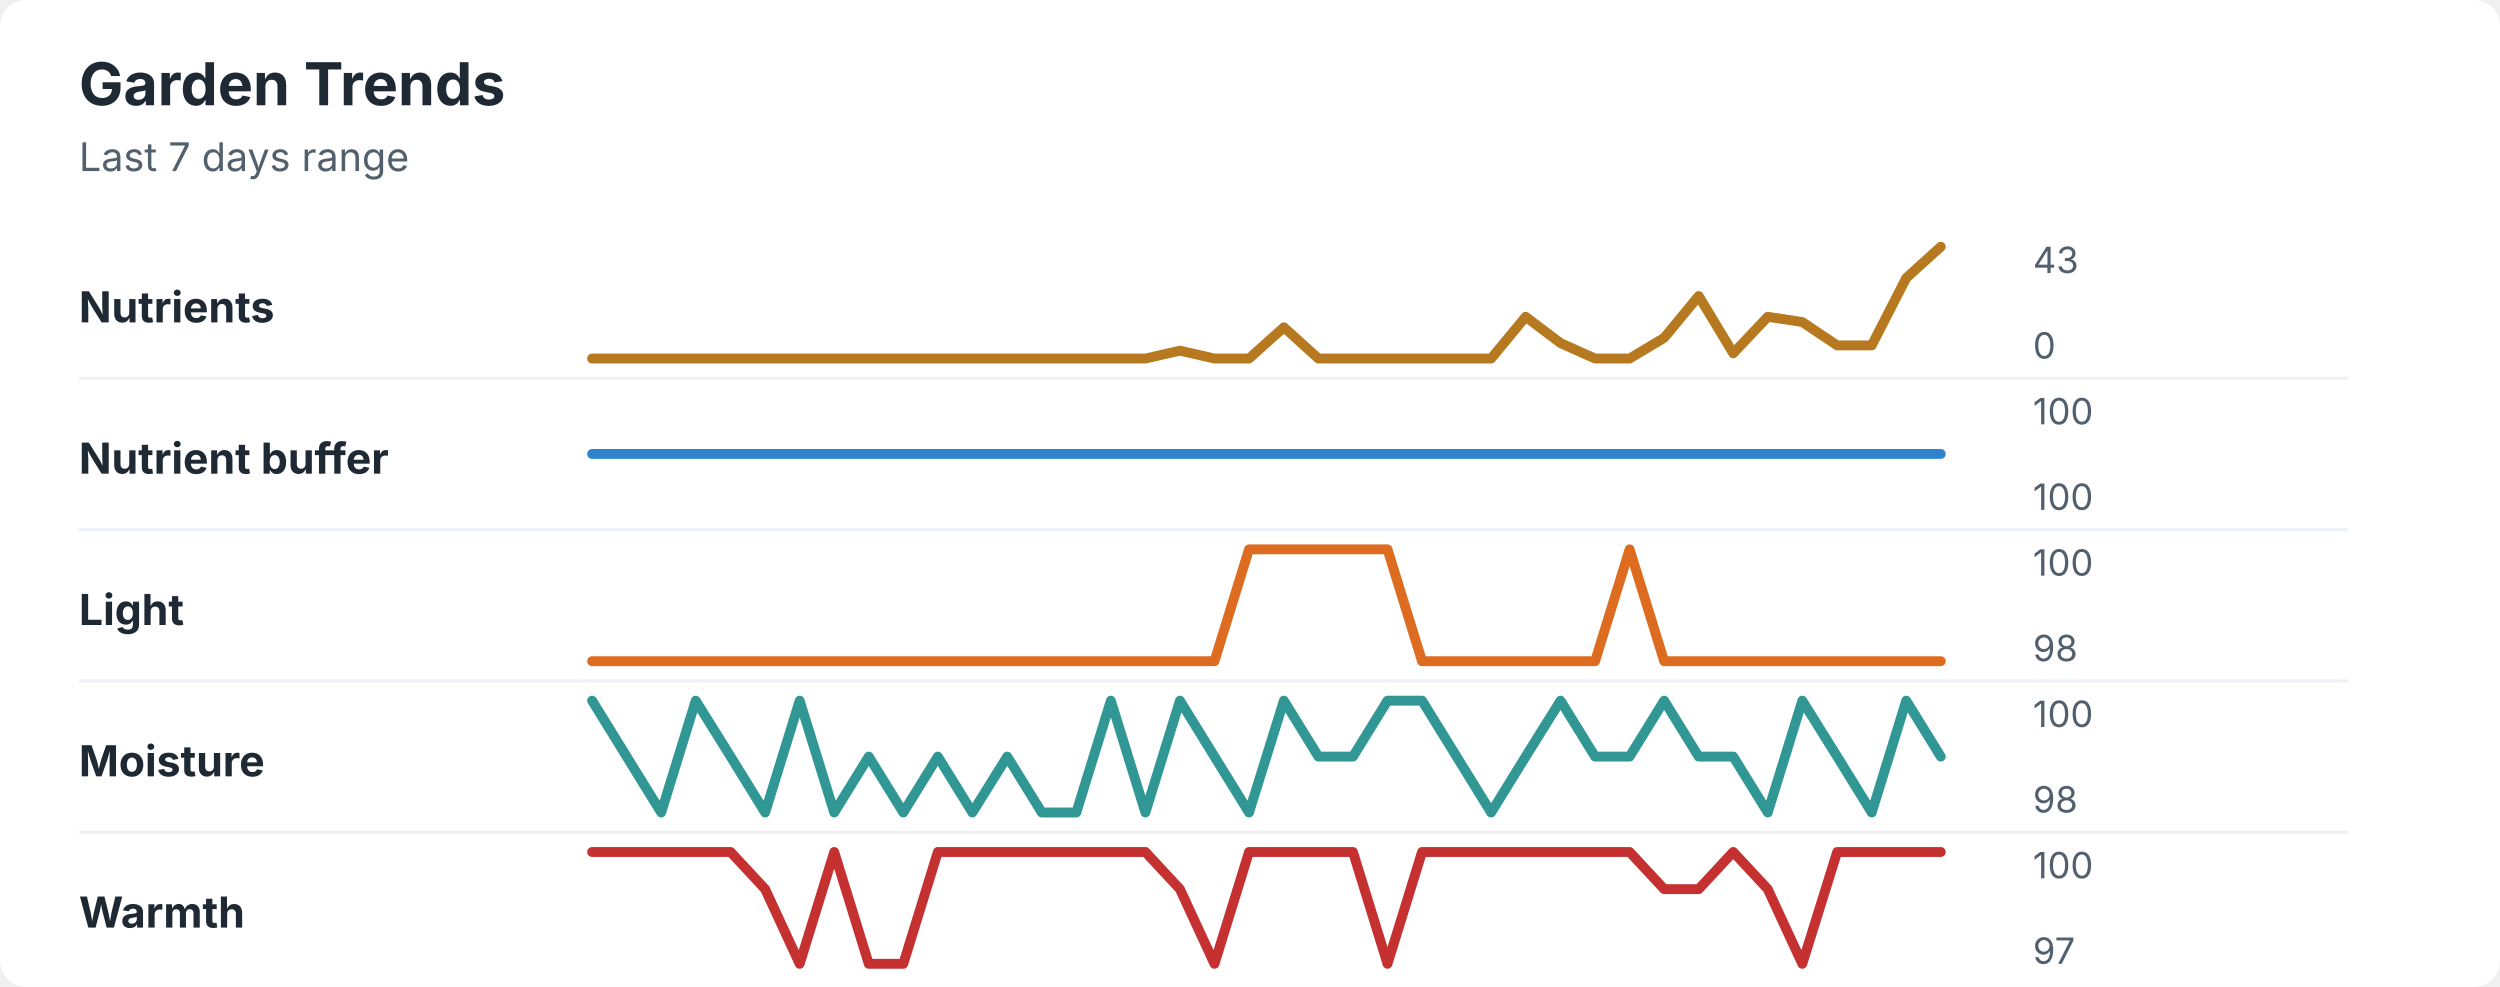
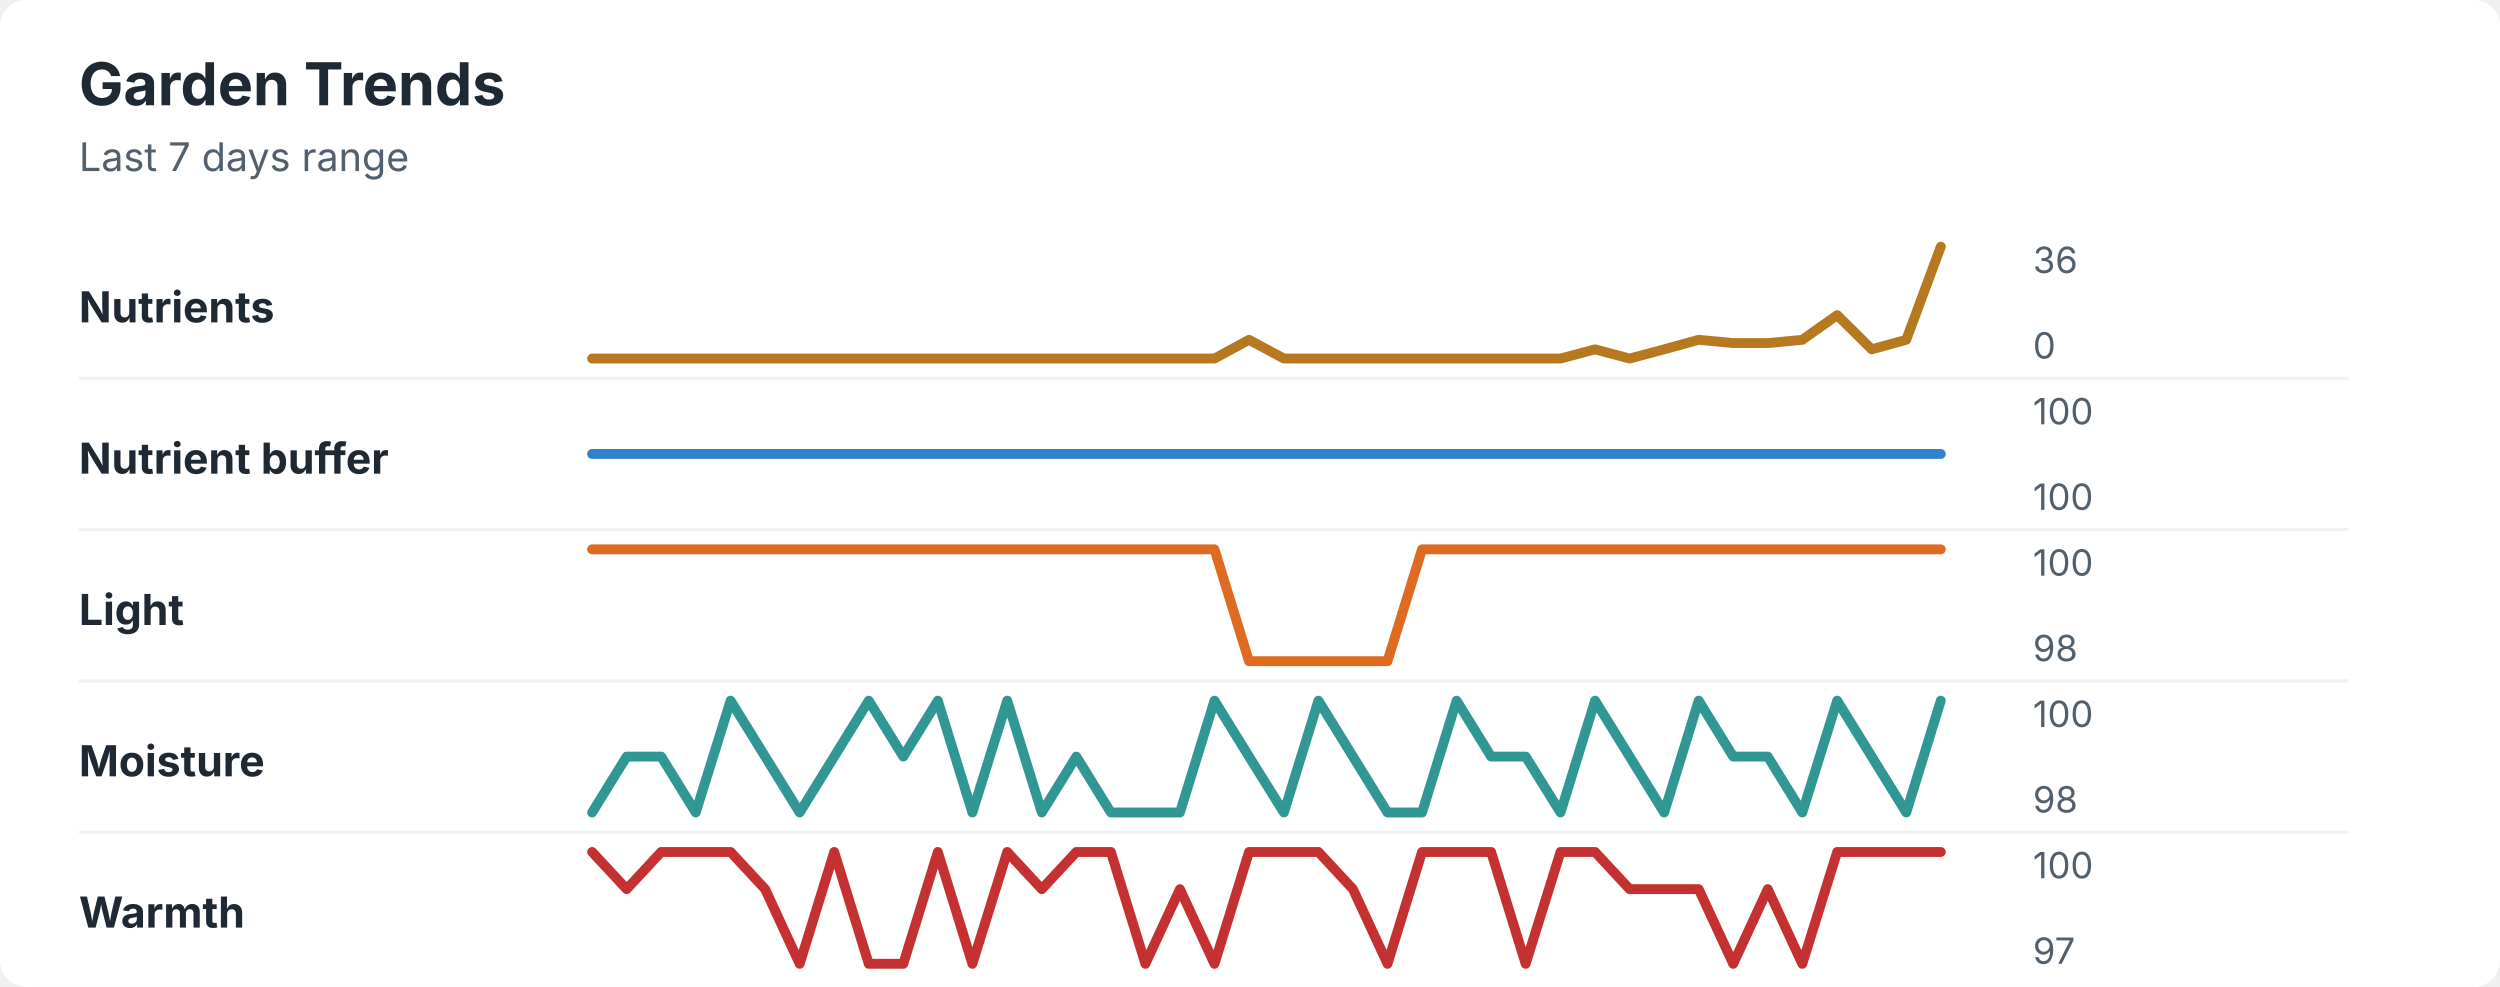
<svg xmlns="http://www.w3.org/2000/svg" width="760" height="300" viewBox="0 0 760 300" role="img" aria-labelledby="title desc">
  <rect width="760" height="300" rx="8" fill="#ffffff" />
  <style>
    text { font-family: -apple-system, BlinkMacSystemFont, "Segoe UI", sans-serif; }
    .title { font-size: 18px; font-weight: 700; fill: #1f2933; }
    .subtitle { font-size: 12px; fill: #52606d; }
    .label { font-size: 13px; font-weight: 650; fill: #1f2933; }
    .axis-value { font-size: 11px; fill: #52606d; }
    .separator { stroke: #eef2f7; stroke-width: 1; }
  </style>
  <text x="24" y="32" class="title">Garden Trends</text>
  <text x="24" y="52" class="subtitle">Last 7 days range</text>
  <text x="24" y="98" class="label">Nutrients</text>
-   <polyline points="180.0,109.0 190.5,109.0 201.0,109.0 211.5,109.0 222.1,109.0 232.6,109.0 243.1,109.0 253.6,109.0 264.1,109.0 274.6,109.0 285.1,109.0 295.6,109.0 306.2,109.0 316.7,109.0 327.2,109.0 337.7,109.0 348.2,109.0 358.7,106.6 369.2,109.0 379.7,109.0 390.3,99.5 400.8,109.0 411.3,109.0 421.8,109.0 432.3,109.0 442.8,109.0 453.3,109.0 463.8,96.3 474.4,104.3 484.9,109.0 495.4,109.0 505.9,102.7 516.4,90.0 526.9,107.4 537.4,96.3 547.9,97.9 558.5,105.0 569.0,105.0 579.5,84.5 590.0,75.0 " fill="none" stroke="#b7791f" stroke-width="3" stroke-linecap="round" stroke-linejoin="round" />
-   <text x="618" y="83" class="axis-value">43</text>
+   <polyline points="180.0,109.0 190.5,109.0 201.0,109.0 211.5,109.0 222.1,109.0 232.6,109.0 243.1,109.0 253.6,109.0 264.1,109.0 274.6,109.0 285.1,109.0 295.6,109.0 306.2,109.0 316.7,109.0 327.2,109.0 337.7,109.0 348.2,109.0 358.7,109.0 369.2,109.0 379.7,103.3 390.3,109.0 400.8,109.0 411.3,109.0 421.8,109.0 432.3,109.0 442.8,109.0 453.3,109.0 463.8,109.0 474.4,109.0 484.9,106.2 495.4,109.0 505.9,106.2 516.4,103.3 526.9,104.3 537.4,104.3 547.9,103.3 558.5,95.8 569.0,106.2 579.5,103.3 590.0,75.0 " fill="none" stroke="#b7791f" stroke-width="3" stroke-linecap="round" stroke-linejoin="round" />
+   <text x="618" y="83" class="axis-value">36</text>
  <text x="618" y="109" class="axis-value">0</text>
  <line x1="24" y1="115.0" x2="714" y2="115.0" class="separator" />
  <text x="24" y="144" class="label">Nutrient buffer</text>
  <polyline points="180.0,138.0 190.5,138.0 201.0,138.0 211.5,138.0 222.1,138.0 232.6,138.0 243.1,138.0 253.6,138.0 264.1,138.0 274.6,138.0 285.1,138.0 295.6,138.0 306.2,138.0 316.7,138.0 327.2,138.0 337.7,138.0 348.2,138.0 358.7,138.0 369.2,138.0 379.7,138.0 390.3,138.0 400.8,138.0 411.3,138.0 421.8,138.0 432.3,138.0 442.8,138.0 453.3,138.0 463.8,138.0 474.4,138.0 484.9,138.0 495.4,138.0 505.9,138.0 516.4,138.0 526.9,138.0 537.4,138.0 547.9,138.0 558.5,138.0 569.0,138.0 579.5,138.0 590.0,138.0 " fill="none" stroke="#3182ce" stroke-width="3" stroke-linecap="round" stroke-linejoin="round" />
  <text x="618" y="129" class="axis-value">100</text>
  <text x="618" y="155" class="axis-value">100</text>
  <line x1="24" y1="161.0" x2="714" y2="161.0" class="separator" />
  <text x="24" y="190" class="label">Light</text>
-   <polyline points="180.0,201.0 190.5,201.0 201.0,201.0 211.5,201.0 222.1,201.0 232.6,201.0 243.1,201.0 253.6,201.0 264.1,201.0 274.6,201.0 285.1,201.0 295.6,201.0 306.2,201.0 316.7,201.0 327.2,201.0 337.7,201.0 348.2,201.0 358.7,201.0 369.2,201.0 379.7,167.0 390.3,167.0 400.8,167.0 411.3,167.0 421.8,167.0 432.3,201.0 442.8,201.0 453.3,201.0 463.8,201.0 474.4,201.0 484.9,201.0 495.4,167.0 505.9,201.0 516.4,201.0 526.9,201.0 537.4,201.0 547.9,201.0 558.5,201.0 569.0,201.0 579.5,201.0 590.0,201.0 " fill="none" stroke="#dd6b20" stroke-width="3" stroke-linecap="round" stroke-linejoin="round" />
+   <polyline points="180.0,167.0 190.5,167.0 201.0,167.0 211.5,167.0 222.1,167.0 232.6,167.0 243.1,167.0 253.6,167.0 264.1,167.0 274.6,167.0 285.1,167.0 295.6,167.0 306.2,167.0 316.7,167.0 327.2,167.0 337.7,167.0 348.2,167.0 358.7,167.0 369.2,167.0 379.7,201.0 390.3,201.0 400.8,201.0 411.3,201.0 421.8,201.0 432.3,167.0 442.8,167.0 453.3,167.0 463.8,167.0 474.4,167.0 484.9,167.0 495.4,167.0 505.9,167.0 516.4,167.0 526.9,167.0 537.4,167.0 547.9,167.0 558.5,167.0 569.0,167.0 579.5,167.0 590.0,167.0 " fill="none" stroke="#dd6b20" stroke-width="3" stroke-linecap="round" stroke-linejoin="round" />
  <text x="618" y="175" class="axis-value">100</text>
  <text x="618" y="201" class="axis-value">98</text>
  <line x1="24" y1="207.0" x2="714" y2="207.0" class="separator" />
  <text x="24" y="236" class="label">Moisture</text>
-   <polyline points="180.0,213.0 190.5,230.0 201.0,247.0 211.5,213.0 222.1,230.0 232.6,247.0 243.1,213.0 253.6,247.0 264.1,230.0 274.6,247.0 285.1,230.0 295.6,247.0 306.2,230.0 316.7,247.0 327.2,247.0 337.7,213.0 348.2,247.0 358.7,213.0 369.2,230.0 379.7,247.0 390.3,213.0 400.8,230.0 411.3,230.0 421.8,213.0 432.3,213.0 442.8,230.0 453.3,247.0 463.8,230.0 474.4,213.0 484.9,230.0 495.4,230.0 505.9,213.0 516.4,230.0 526.9,230.0 537.4,247.0 547.9,213.0 558.5,230.0 569.0,247.0 579.5,213.0 590.0,230.0 " fill="none" stroke="#319795" stroke-width="3" stroke-linecap="round" stroke-linejoin="round" />
+   <polyline points="180.0,247.0 190.5,230.0 201.0,230.0 211.5,247.0 222.1,213.0 232.6,230.0 243.1,247.0 253.6,230.0 264.1,213.0 274.6,230.0 285.1,213.0 295.6,247.0 306.2,213.0 316.7,247.0 327.2,230.0 337.7,247.0 348.2,247.0 358.7,247.0 369.2,213.0 379.7,230.0 390.3,247.0 400.8,213.0 411.3,230.0 421.8,247.0 432.3,247.0 442.8,213.0 453.3,230.0 463.8,230.0 474.4,247.0 484.9,213.0 495.4,230.0 505.9,247.0 516.4,213.0 526.9,230.0 537.4,230.0 547.9,247.0 558.5,213.0 569.0,230.0 579.5,247.0 590.0,213.0 " fill="none" stroke="#319795" stroke-width="3" stroke-linecap="round" stroke-linejoin="round" />
  <text x="618" y="221" class="axis-value">100</text>
  <text x="618" y="247" class="axis-value">98</text>
  <line x1="24" y1="253.0" x2="714" y2="253.0" class="separator" />
  <text x="24" y="282" class="label">Warmth</text>
-   <polyline points="180.0,259.0 190.5,259.0 201.0,259.0 211.5,259.0 222.1,259.0 232.6,270.3 243.1,293.0 253.6,259.0 264.1,293.0 274.6,293.0 285.1,259.0 295.6,259.0 306.2,259.0 316.7,259.0 327.2,259.0 337.7,259.0 348.2,259.0 358.7,270.3 369.2,293.0 379.7,259.0 390.3,259.0 400.8,259.0 411.3,259.0 421.8,293.0 432.3,259.0 442.8,259.0 453.3,259.0 463.8,259.0 474.4,259.0 484.9,259.0 495.4,259.0 505.9,270.3 516.4,270.3 526.9,259.0 537.4,270.3 547.9,293.0 558.5,259.0 569.0,259.0 579.5,259.0 590.0,259.0 " fill="none" stroke="#c53030" stroke-width="3" stroke-linecap="round" stroke-linejoin="round" />
+   <polyline points="180.0,259.0 190.5,270.3 201.0,259.0 211.5,259.0 222.1,259.0 232.6,270.3 243.1,293.0 253.6,259.0 264.1,293.0 274.6,293.0 285.1,259.0 295.6,293.0 306.2,259.0 316.7,270.3 327.2,259.0 337.7,259.0 348.2,293.0 358.7,270.3 369.2,293.0 379.7,259.0 390.3,259.0 400.8,259.0 411.3,270.3 421.8,293.0 432.3,259.0 442.8,259.0 453.3,259.0 463.8,293.0 474.4,259.0 484.9,259.0 495.4,270.3 505.9,270.3 516.4,270.3 526.9,293.0 537.4,270.3 547.9,293.0 558.5,259.0 569.0,259.0 579.5,259.0 590.0,259.0 " fill="none" stroke="#c53030" stroke-width="3" stroke-linecap="round" stroke-linejoin="round" />
  <text x="618" y="267" class="axis-value">100</text>
  <text x="618" y="293" class="axis-value">97</text>
</svg>
